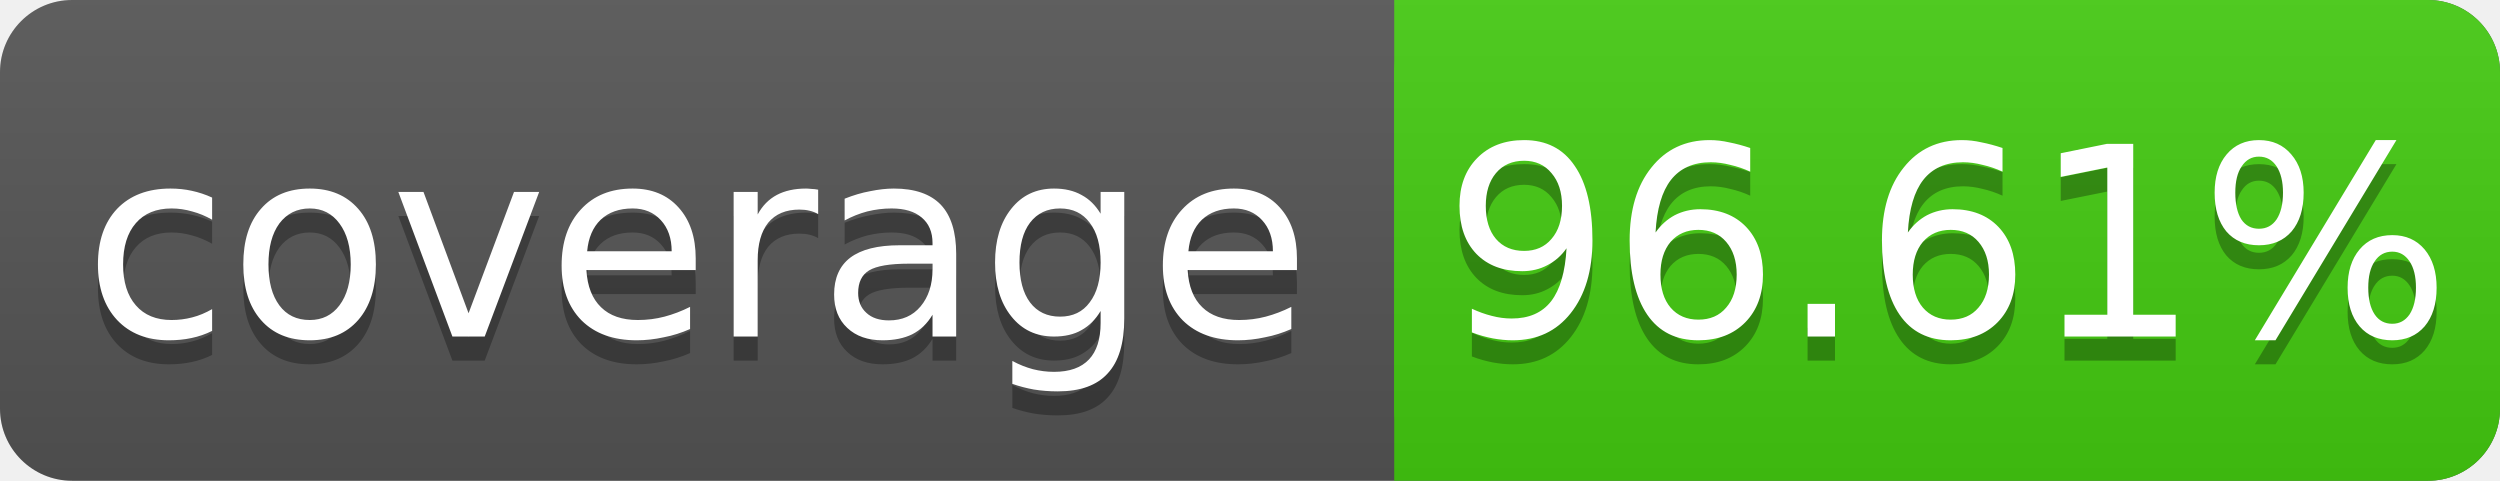
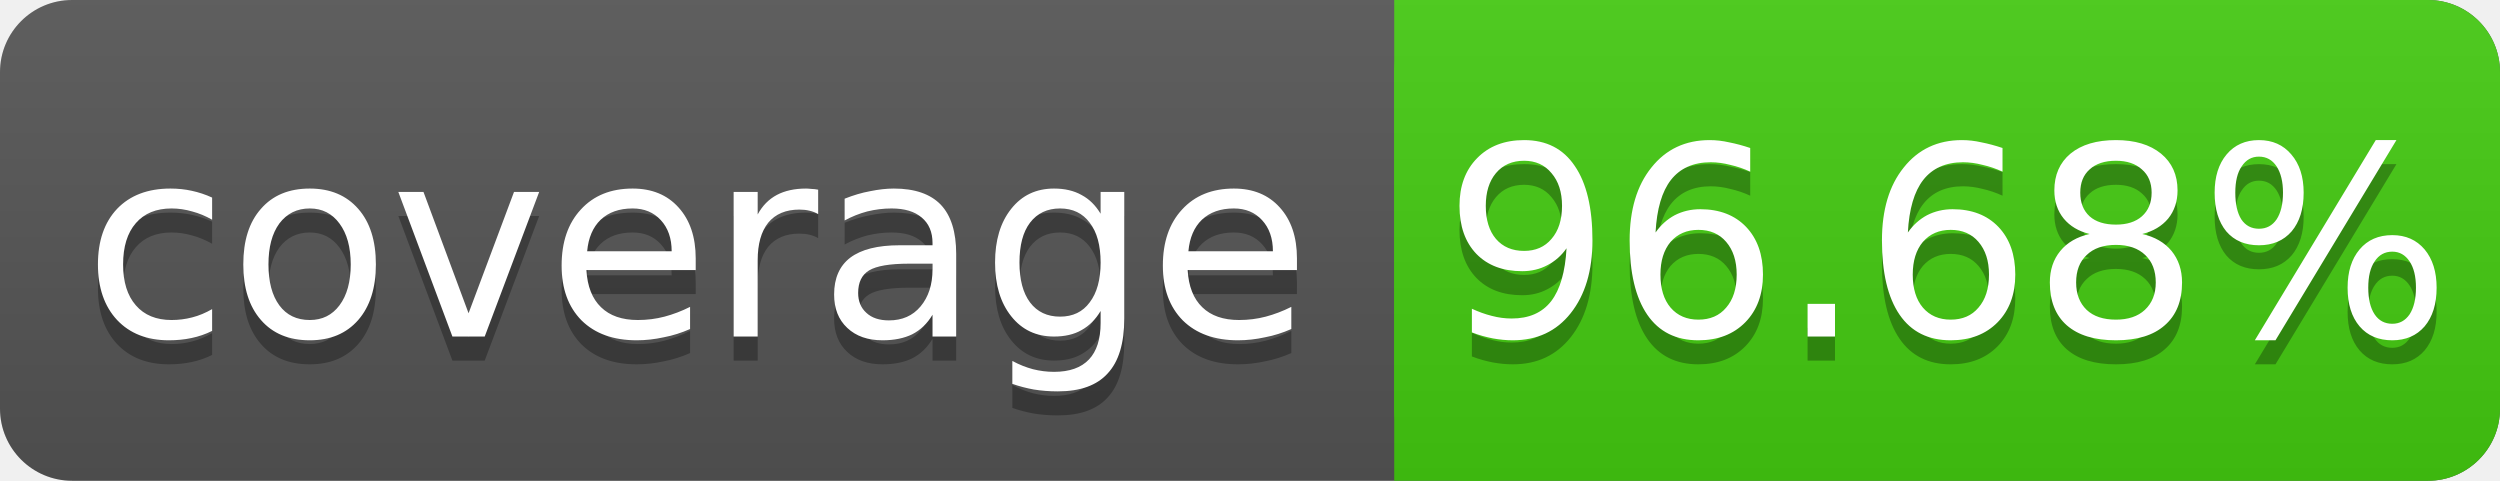
<svg xmlns="http://www.w3.org/2000/svg" width="104" height="20">
  <linearGradient id="s" x2="0" y2="100%">
    <stop offset="0" stop-color="#bbb" stop-opacity=".1" />
    <stop offset="1" stop-opacity=".1" />
  </linearGradient>
  <rect rx="3" width="104" height="20" fill="#555" />
  <rect rx="3" x="58" width="46" height="20" fill="#4c1" />
  <rect x="58" width="4" height="20" fill="#4c1" />
  <rect rx="3" width="104" height="20" fill="url(#s)" />
  <g fill="#fff" text-anchor="middle" font-family="DejaVu Sans,Verdana,Geneva,sans-serif" font-size="11">
    <text x="29" y="15" fill="#010101" fill-opacity=".3">coverage</text>
    <text x="29" y="14">coverage</text>
-     <text x="81" y="15" fill="#010101" fill-opacity=".3">96.61%</text>
-     <text x="81" y="14">96.61%</text>
+     <text x="81" y="15" fill="#010101" fill-opacity=".3">96.68%</text>
+     <text x="81" y="14">96.68%</text>
  </g>
</svg>
